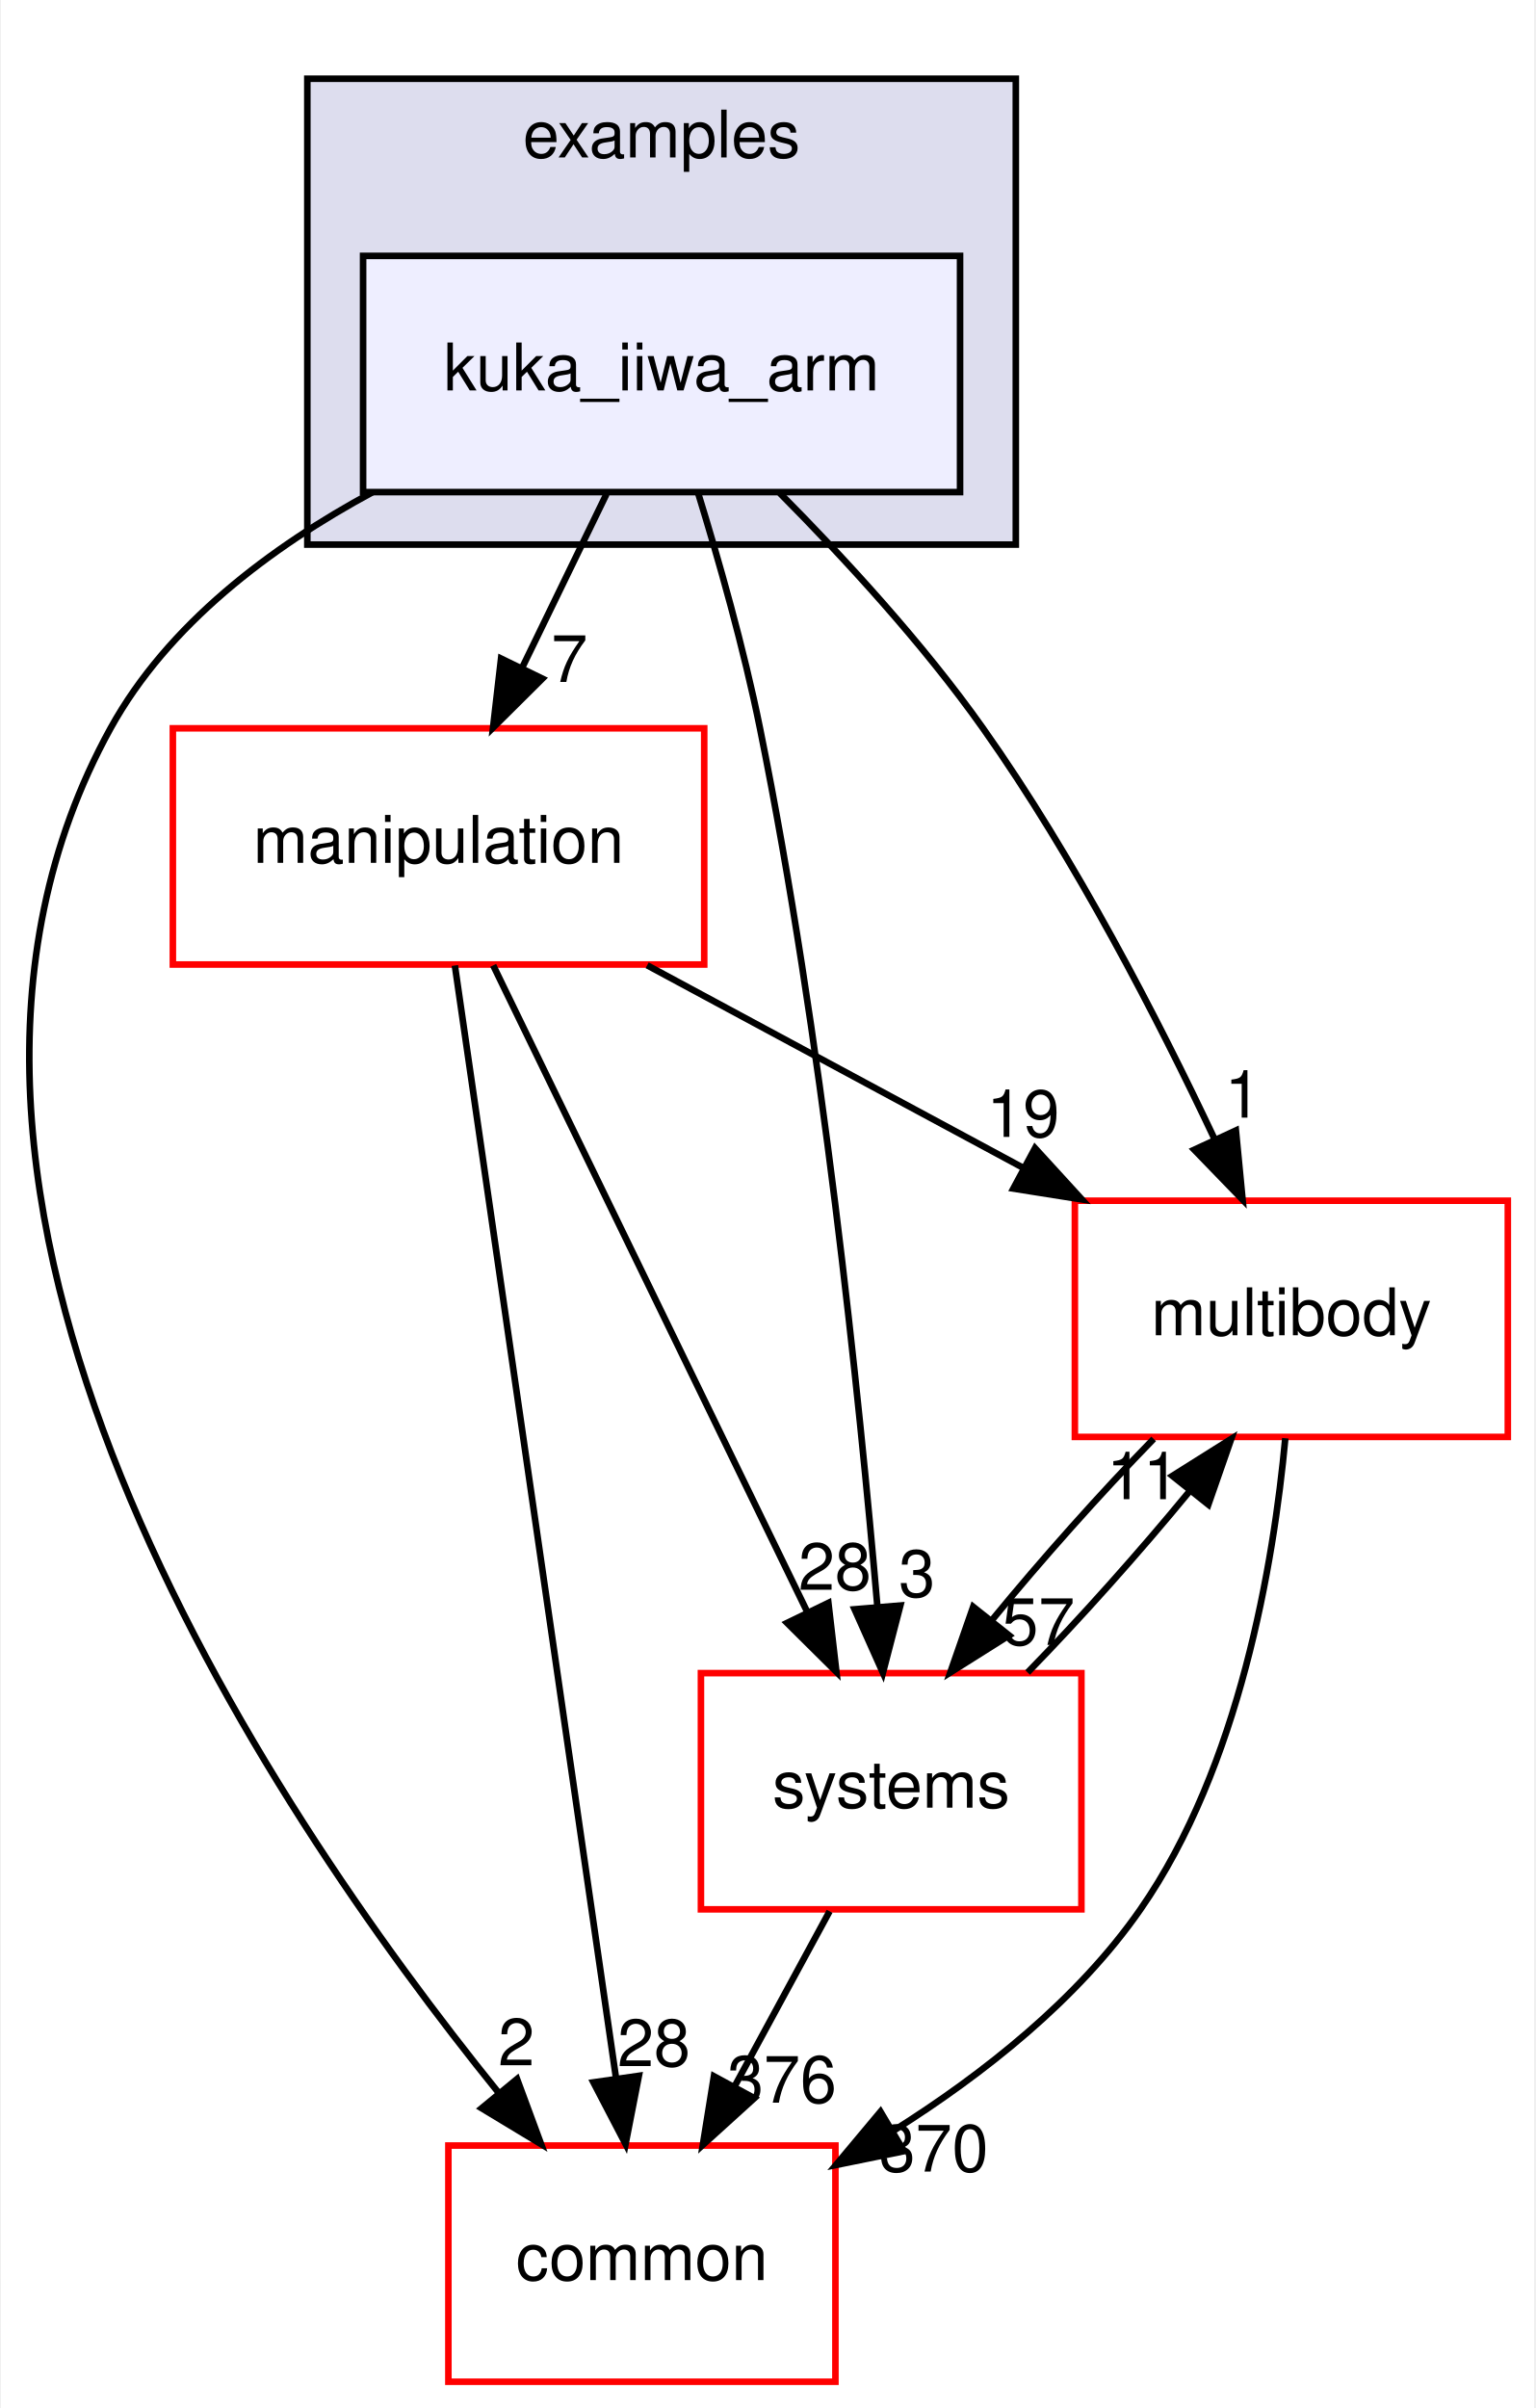
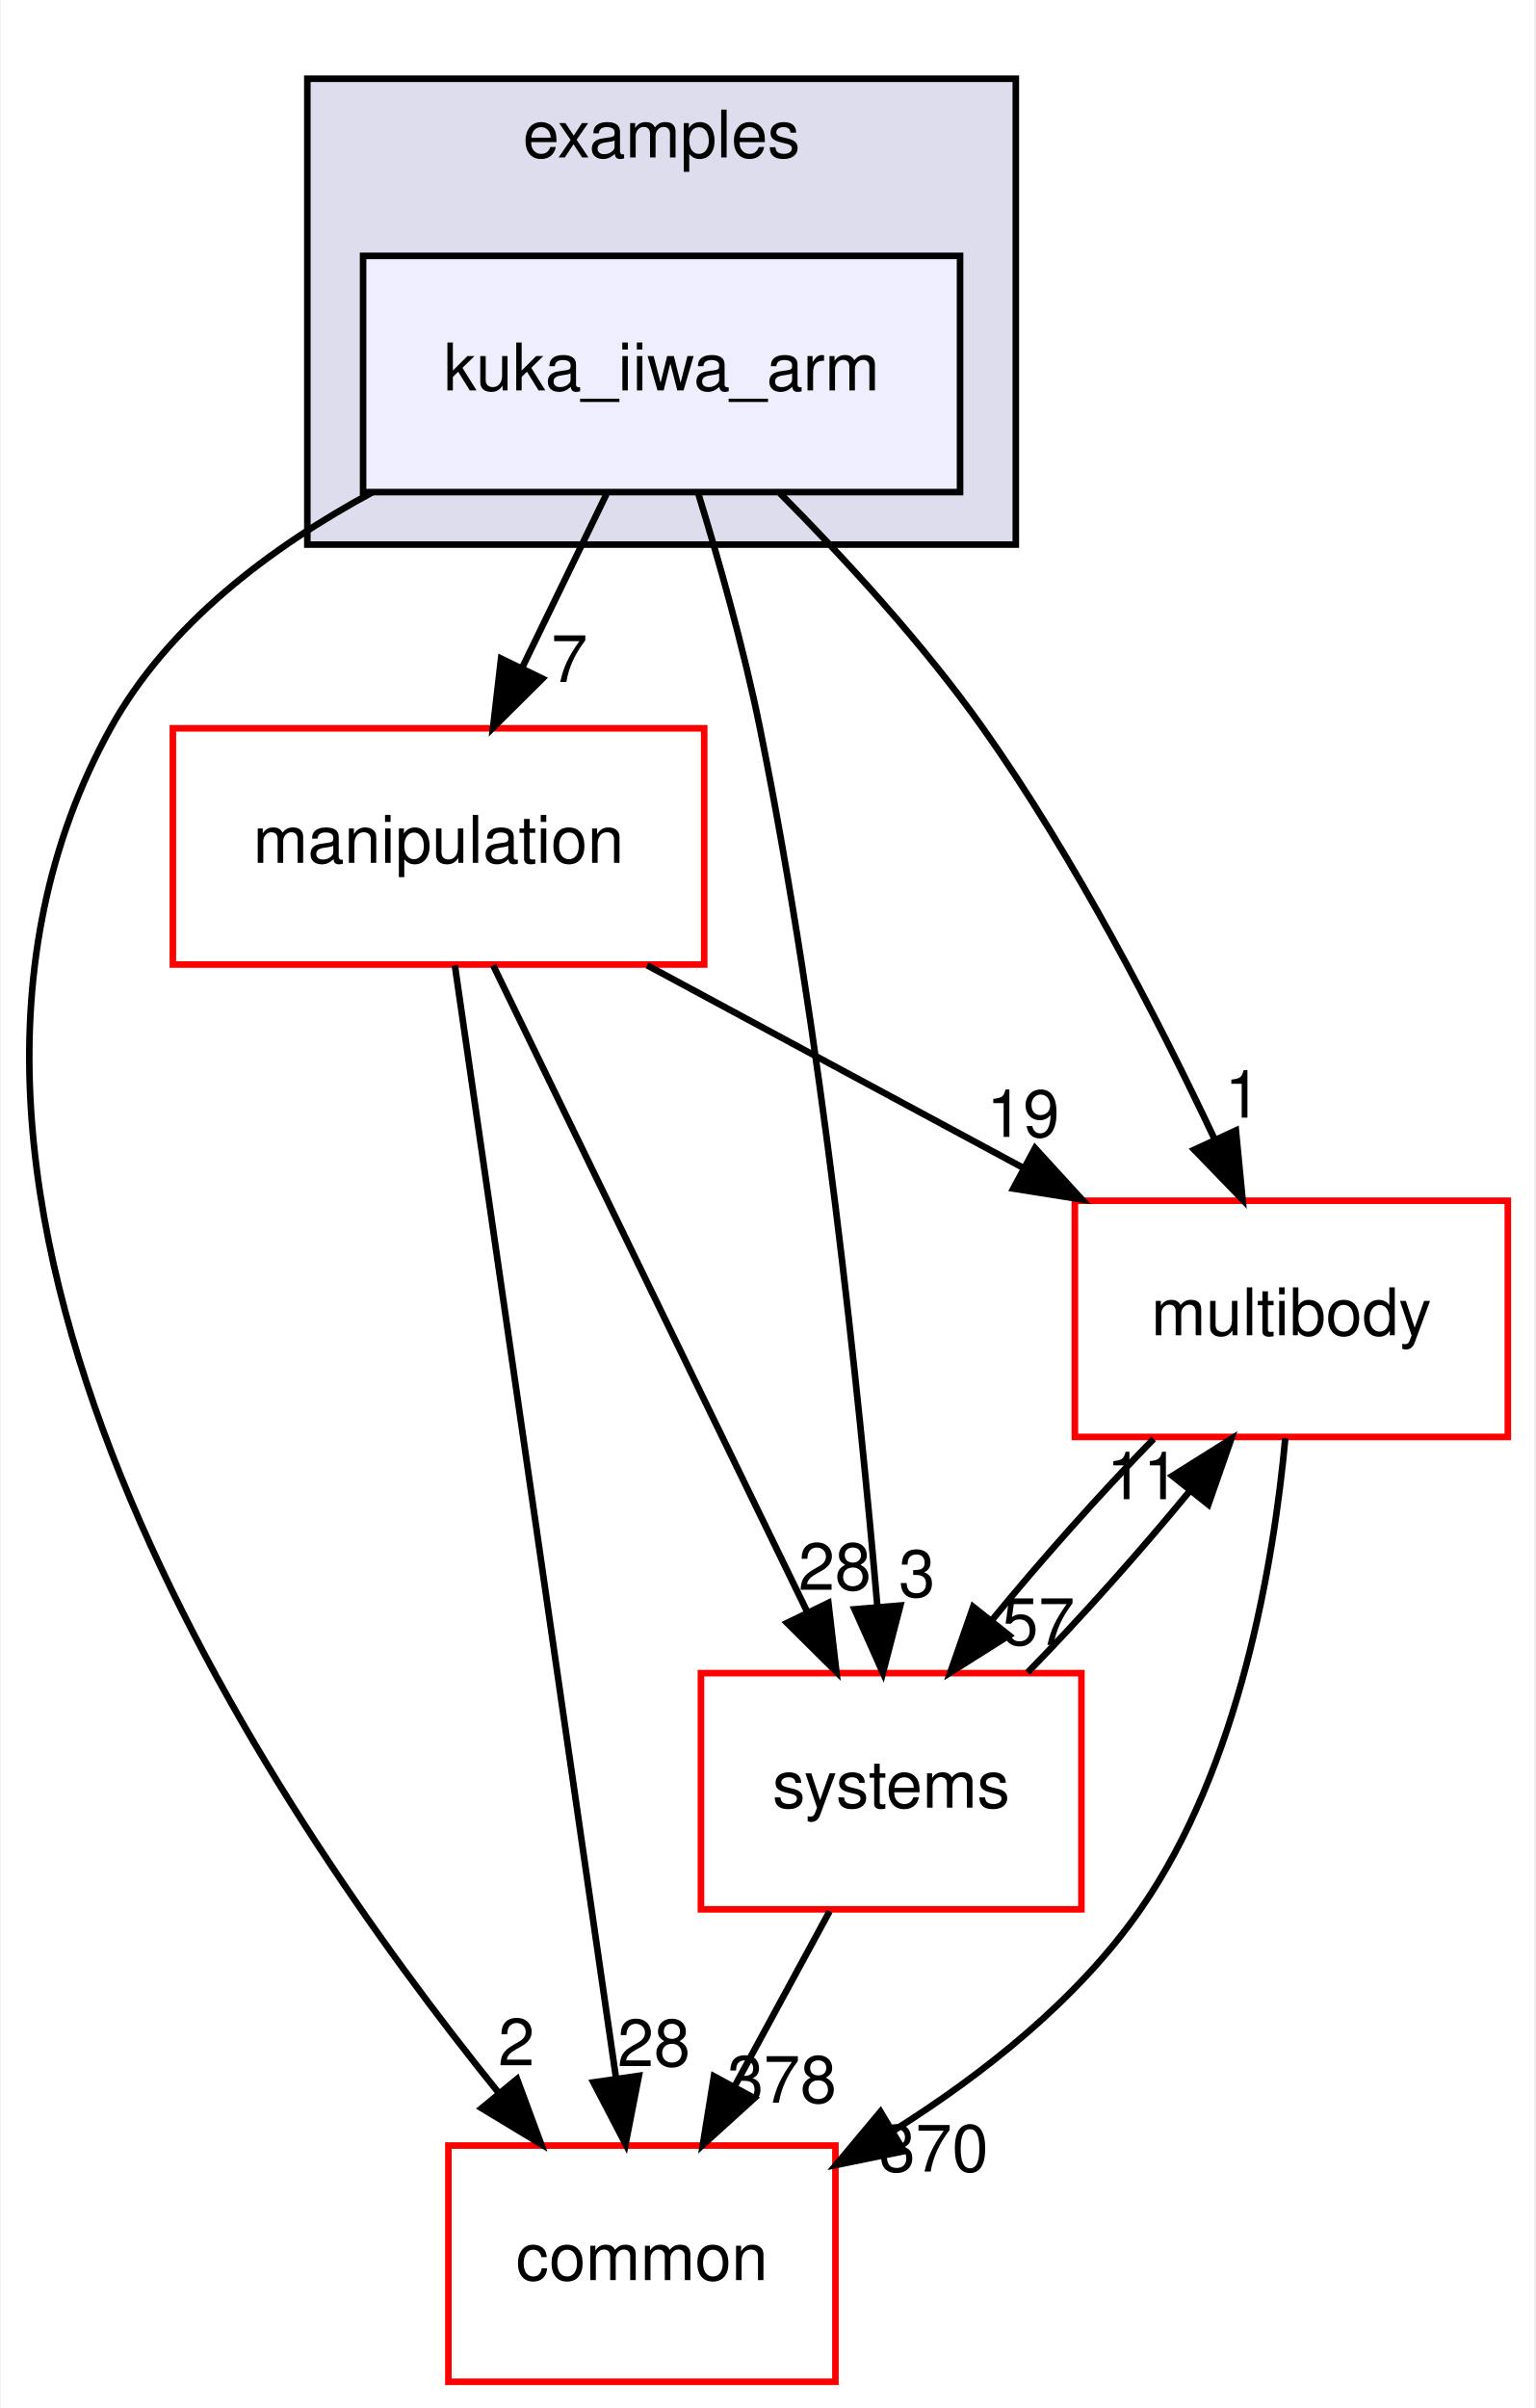
<svg xmlns="http://www.w3.org/2000/svg" xmlns:xlink="http://www.w3.org/1999/xlink" width="234pt" height="367pt" viewBox="0.00 0.00 233.70 367.00">
  <g id="graph0" class="graph" transform="scale(1 1) rotate(0) translate(4 363)">
    <polygon fill="white" stroke="transparent" points="-4,4 -4,-363 229.7,-363 229.7,4 -4,4" />
    <g id="clust1" class="cluster">
      <g id="a_clust1">
        <a xlink:href="dir_bf85a0c13984f214f436b2edc519c6dd.html" target="_top" xlink:title="examples">
          <polygon fill="#ddddee" stroke="black" points="42.7,-280 42.7,-351 150.7,-351 150.7,-280 42.7,-280" />
          <text text-anchor="middle" x="96.7" y="-339" font-family="Helvetica,sans-Serif" font-size="10.00">examples</text>
        </a>
      </g>
    </g>
    <g id="node1" class="node">
      <g id="a_node1">
        <a xlink:href="dir_d42ade6542543a8b520c5d5191846d08.html" target="_top" xlink:title="kuka_iiwa_arm">
          <polygon fill="#eeeeff" stroke="black" points="142.2,-324 51.2,-324 51.2,-288 142.2,-288 142.2,-324" />
          <text text-anchor="middle" x="96.7" y="-303.5" font-family="Helvetica,sans-Serif" font-size="10.00">kuka_iiwa_arm</text>
        </a>
      </g>
    </g>
    <g id="node2" class="node">
      <g id="a_node2">
        <a xlink:href="dir_39b8b3c6654246a9c12332c930bc7d3f.html" target="_top" xlink:title="multibody">
          <polygon fill="white" stroke="red" points="225.7,-180 159.7,-180 159.7,-144 225.7,-144 225.7,-180" />
          <text text-anchor="middle" x="192.7" y="-159.5" font-family="Helvetica,sans-Serif" font-size="10.00">multibody</text>
        </a>
      </g>
    </g>
    <g id="edge1" class="edge">
      <path fill="none" stroke="black" d="M114.72,-287.85C124.57,-277.93 136.58,-264.89 145.7,-252 159.74,-232.17 172.39,-207.64 181.02,-189.35" />
      <polygon fill="black" stroke="black" points="184.25,-190.71 185.27,-180.16 177.9,-187.77 184.25,-190.71" />
      <g id="a_edge1-headlabel">
        <a xlink:href="dir_000031_000062.html" target="_top" xlink:title="1">
          <text text-anchor="middle" x="185.32" y="-192.66" font-family="Helvetica,sans-Serif" font-size="10.00">1</text>
        </a>
      </g>
    </g>
    <g id="node3" class="node">
      <g id="a_node3">
        <a xlink:href="dir_758aa030403a70af025108ac41d12d0d.html" target="_top" xlink:title="manipulation">
          <polygon fill="white" stroke="red" points="103.2,-252 22.2,-252 22.2,-216 103.2,-216 103.2,-252" />
          <text text-anchor="middle" x="62.7" y="-231.5" font-family="Helvetica,sans-Serif" font-size="10.00">manipulation</text>
        </a>
      </g>
    </g>
    <g id="edge2" class="edge">
      <path fill="none" stroke="black" d="M88.3,-287.7C84.43,-279.73 79.75,-270.1 75.46,-261.26" />
      <polygon fill="black" stroke="black" points="78.53,-259.57 71.01,-252.1 72.23,-262.63 78.53,-259.57" />
      <g id="a_edge2-headlabel">
        <a xlink:href="dir_000031_000056.html" target="_top" xlink:title="7">
          <text text-anchor="middle" x="82.65" y="-259.06" font-family="Helvetica,sans-Serif" font-size="10.00">7</text>
        </a>
      </g>
    </g>
    <g id="node4" class="node">
      <g id="a_node4">
        <a xlink:href="dir_a36da230f0956f48b11c85f7d599788f.html" target="_top" xlink:title="common">
          <polygon fill="white" stroke="red" points="123.2,-36 64.2,-36 64.2,0 123.2,0 123.2,-36" />
          <text text-anchor="middle" x="93.7" y="-15.5" font-family="Helvetica,sans-Serif" font-size="10.00">common</text>
        </a>
      </g>
    </g>
    <g id="edge3" class="edge">
      <path fill="none" stroke="black" d="M52.63,-287.98C37.15,-279.62 21.45,-267.85 12.7,-252 -26.35,-181.19 36.28,-88.07 71.83,-44.08" />
      <polygon fill="black" stroke="black" points="74.67,-46.14 78.34,-36.21 69.27,-41.69 74.67,-46.14" />
      <g id="a_edge3-headlabel">
        <a xlink:href="dir_000031_000008.html" target="_top" xlink:title="2">
          <text text-anchor="middle" x="74.57" y="-48.22" font-family="Helvetica,sans-Serif" font-size="10.00">2</text>
        </a>
      </g>
    </g>
    <g id="node5" class="node">
      <g id="a_node5">
        <a xlink:href="dir_b7a0e33b407baa23d8a077e33033c988.html" target="_top" xlink:title="systems">
          <polygon fill="white" stroke="red" points="160.7,-108 102.7,-108 102.7,-72 160.7,-72 160.7,-108" />
          <text text-anchor="middle" x="131.7" y="-87.5" font-family="Helvetica,sans-Serif" font-size="10.00">systems</text>
        </a>
      </g>
    </g>
    <g id="edge4" class="edge">
      <path fill="none" stroke="black" d="M102.23,-287.98C105.41,-277.66 109.24,-264.18 111.7,-252 121.14,-205.37 126.83,-150.19 129.61,-118.03" />
      <polygon fill="black" stroke="black" points="133.1,-118.31 130.44,-108.06 126.12,-117.73 133.1,-118.31" />
      <g id="a_edge4-headlabel">
        <a xlink:href="dir_000031_000089.html" target="_top" xlink:title="3">
          <text text-anchor="middle" x="135.63" y="-119.63" font-family="Helvetica,sans-Serif" font-size="10.00">3</text>
        </a>
      </g>
    </g>
    <g id="edge5" class="edge">
      <path fill="none" stroke="black" d="M191.78,-143.8C190,-124.72 184.82,-93.75 169.7,-72 160.14,-58.24 145.77,-46.9 132.1,-38.29" />
      <polygon fill="black" stroke="black" points="133.65,-35.14 123.27,-33.03 130.07,-41.16 133.65,-35.14" />
      <g id="a_edge5-headlabel">
        <a xlink:href="dir_000062_000008.html" target="_top" xlink:title="370">
          <text text-anchor="middle" x="138.19" y="-32.04" font-family="Helvetica,sans-Serif" font-size="10.00">370</text>
        </a>
      </g>
    </g>
    <g id="edge6" class="edge">
      <path fill="none" stroke="black" d="M171.71,-143.7C163.61,-135.39 154.6,-125.28 147.11,-116.14" />
      <polygon fill="black" stroke="black" points="149.68,-113.75 140.71,-108.1 144.2,-118.11 149.68,-113.75" />
      <g id="a_edge6-headlabel">
        <a xlink:href="dir_000062_000089.html" target="_top" xlink:title="57">
          <text text-anchor="middle" x="154.14" y="-112.3" font-family="Helvetica,sans-Serif" font-size="10.00">57</text>
        </a>
      </g>
    </g>
    <g id="edge7" class="edge">
      <path fill="none" stroke="black" d="M94.5,-215.88C111.82,-206.55 133.42,-194.92 151.96,-184.94" />
      <polygon fill="black" stroke="black" points="153.63,-188.01 160.78,-180.19 150.32,-181.85 153.63,-188.01" />
      <g id="a_edge7-headlabel">
        <a xlink:href="dir_000056_000062.html" target="_top" xlink:title="19">
          <text text-anchor="middle" x="151.81" y="-189.72" font-family="Helvetica,sans-Serif" font-size="10.00">19</text>
        </a>
      </g>
    </g>
    <g id="edge8" class="edge">
      <path fill="none" stroke="black" d="M65.19,-215.85C70.55,-178.83 83.25,-91.18 89.74,-46.39" />
      <polygon fill="black" stroke="black" points="93.24,-46.63 91.21,-36.23 86.31,-45.63 93.24,-46.63" />
      <g id="a_edge8-headlabel">
        <a xlink:href="dir_000056_000008.html" target="_top" xlink:title="28">
          <text text-anchor="middle" x="95.53" y="-48.1" font-family="Helvetica,sans-Serif" font-size="10.00">28</text>
        </a>
      </g>
    </g>
    <g id="edge9" class="edge">
      <path fill="none" stroke="black" d="M71.03,-215.87C82.94,-191.35 104.96,-146.03 118.94,-117.26" />
      <polygon fill="black" stroke="black" points="122.13,-118.71 123.35,-108.19 115.83,-115.65 122.13,-118.71" />
      <g id="a_edge9-headlabel">
        <a xlink:href="dir_000056_000089.html" target="_top" xlink:title="28">
          <text text-anchor="middle" x="123.11" y="-120.69" font-family="Helvetica,sans-Serif" font-size="10.00">28</text>
        </a>
      </g>
    </g>
    <g id="edge10" class="edge">
      <path fill="none" stroke="black" d="M152.5,-108.1C160.58,-116.38 169.6,-126.49 177.12,-135.64" />
      <polygon fill="black" stroke="black" points="174.57,-138.06 183.54,-143.7 180.05,-133.69 174.57,-138.06" />
      <g id="a_edge10-headlabel">
        <a xlink:href="dir_000089_000062.html" target="_top" xlink:title="11">
          <text text-anchor="middle" x="170.11" y="-134.51" font-family="Helvetica,sans-Serif" font-size="10.00">11</text>
        </a>
      </g>
    </g>
    <g id="edge11" class="edge">
      <path fill="none" stroke="black" d="M122.31,-71.7C117.94,-63.64 112.65,-53.89 107.81,-44.98" />
      <polygon fill="black" stroke="black" points="110.84,-43.22 102.99,-36.1 104.68,-46.56 110.84,-43.22" />
      <g id="a_edge11-headlabel">
-         <a xlink:href="dir_000089_000008.html" target="_top" xlink:title="376">
-           <text text-anchor="middle" x="115.05" y="-42.53" font-family="Helvetica,sans-Serif" font-size="10.00">376</text>
+         <a xlink:href="dir_000089_000008.html" target="_top" xlink:title="378">
+           <text text-anchor="middle" x="115.05" y="-42.53" font-family="Helvetica,sans-Serif" font-size="10.00">378</text>
        </a>
      </g>
    </g>
  </g>
</svg>
